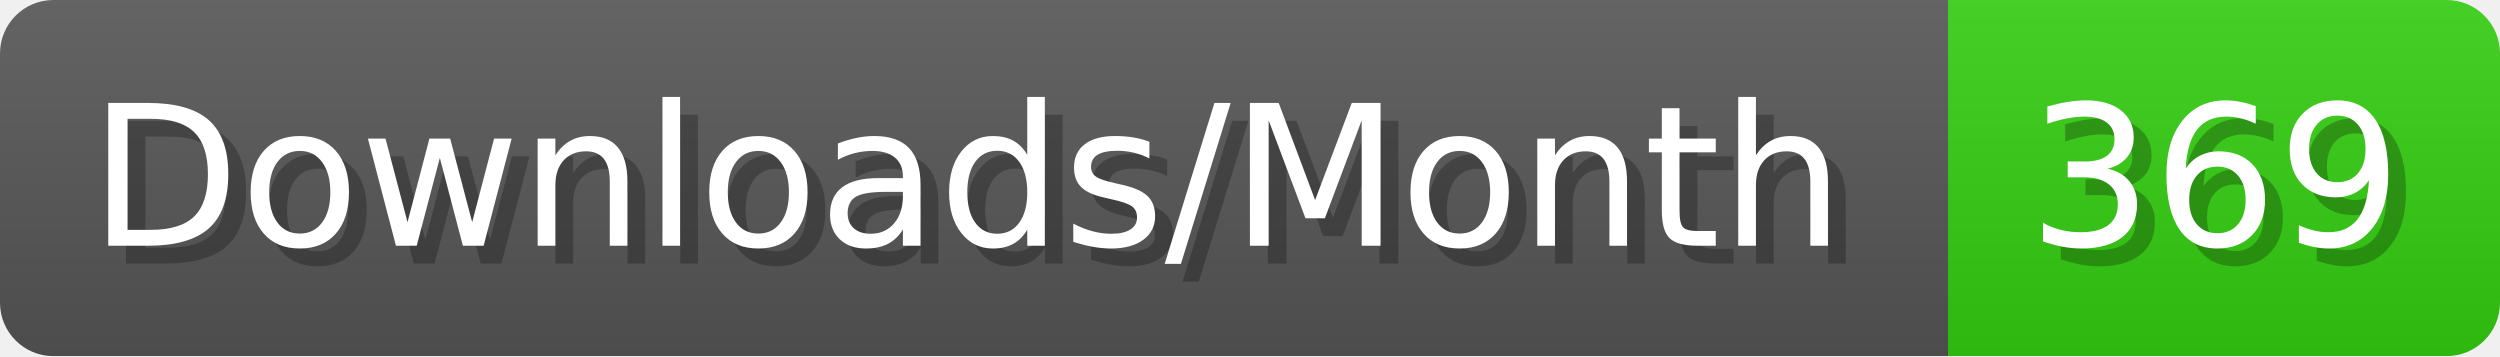
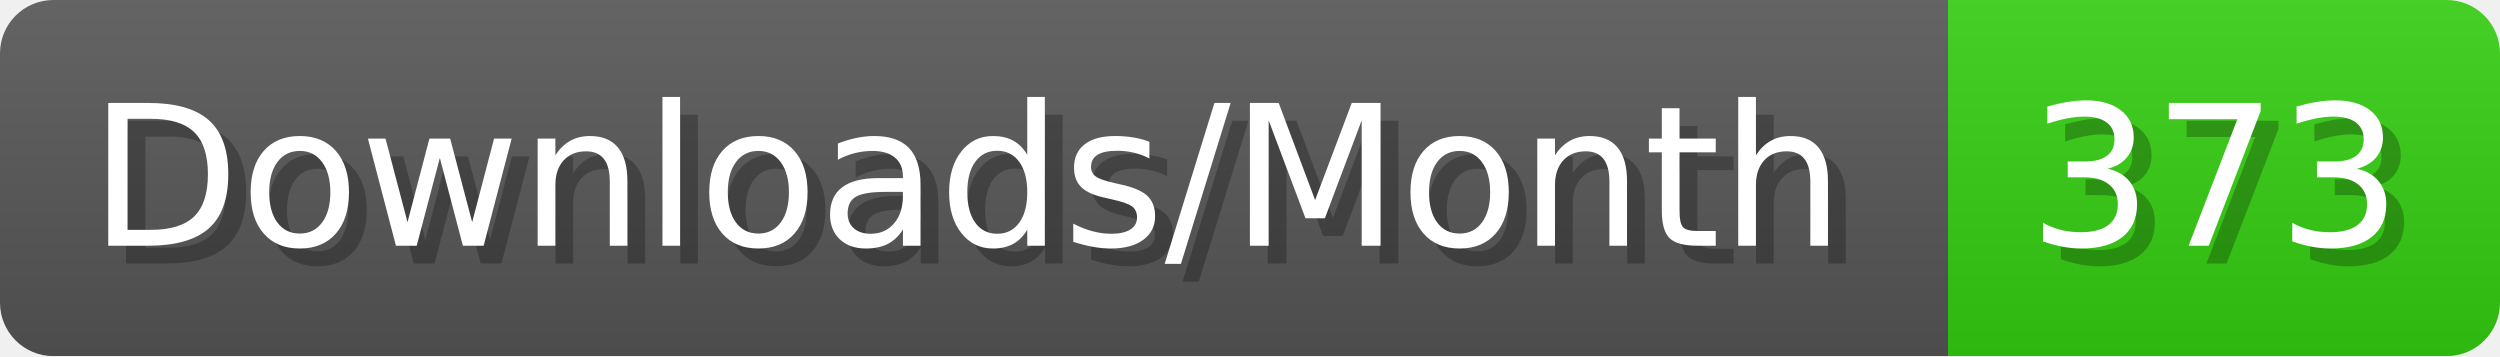
- <svg xmlns="http://www.w3.org/2000/svg" width="140.4" height="20" viewBox="0 0 1404 200" role="img" aria-label="Downloads/Month: 369">
+ <svg xmlns="http://www.w3.org/2000/svg" width="140.4" height="20" viewBox="0 0 1404 200" role="img" aria-label="Downloads/Month: 373">
  <linearGradient id="YlXUI" x2="0" y2="100%">
    <stop offset="0" stop-opacity=".1" stop-color="#EEE" />
    <stop offset="1" stop-opacity=".1" />
  </linearGradient>
  <mask id="JHhop">
    <rect width="1404" height="200" rx="30" fill="#FFF" />
  </mask>
  <g mask="url(#JHhop)">
    <rect width="1094" height="200" fill="#555" />
    <rect width="310" height="200" fill="#3C1" x="1094" />
    <rect width="1404" height="200" fill="url(#YlXUI)" />
  </g>
  <g aria-hidden="true" fill="#fff" text-anchor="start" font-family="Verdana,DejaVu Sans,sans-serif" font-size="110">
    <text x="60" y="148" textLength="994" fill="#000" opacity="0.25">Downloads/Month</text>
    <text x="50" y="138" textLength="994">Downloads/Month</text>
-     <text x="1149" y="148" textLength="210" fill="#000" opacity="0.25">369</text>
-     <text x="1139" y="138" textLength="210">369</text>
+     <text x="1149" y="148" textLength="210" fill="#000" opacity="0.25">373</text>
+     <text x="1139" y="138" textLength="210">373</text>
  </g>
</svg>
